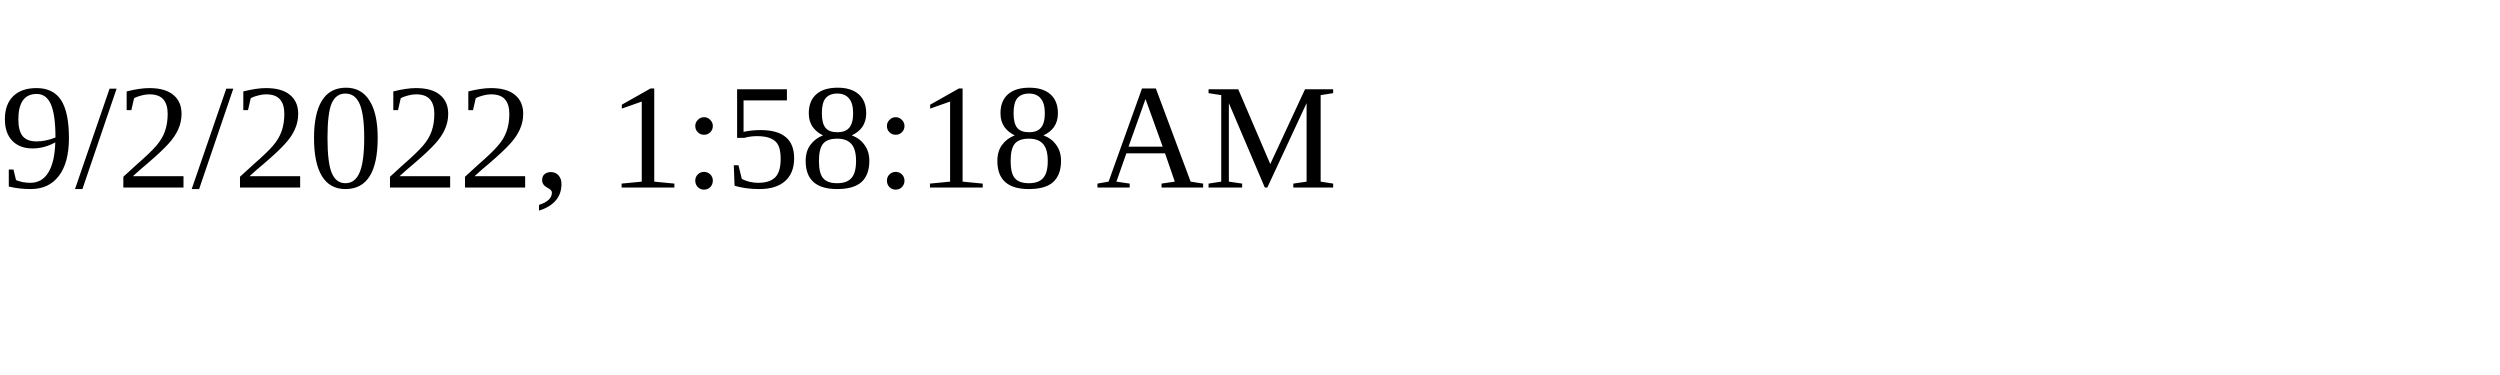
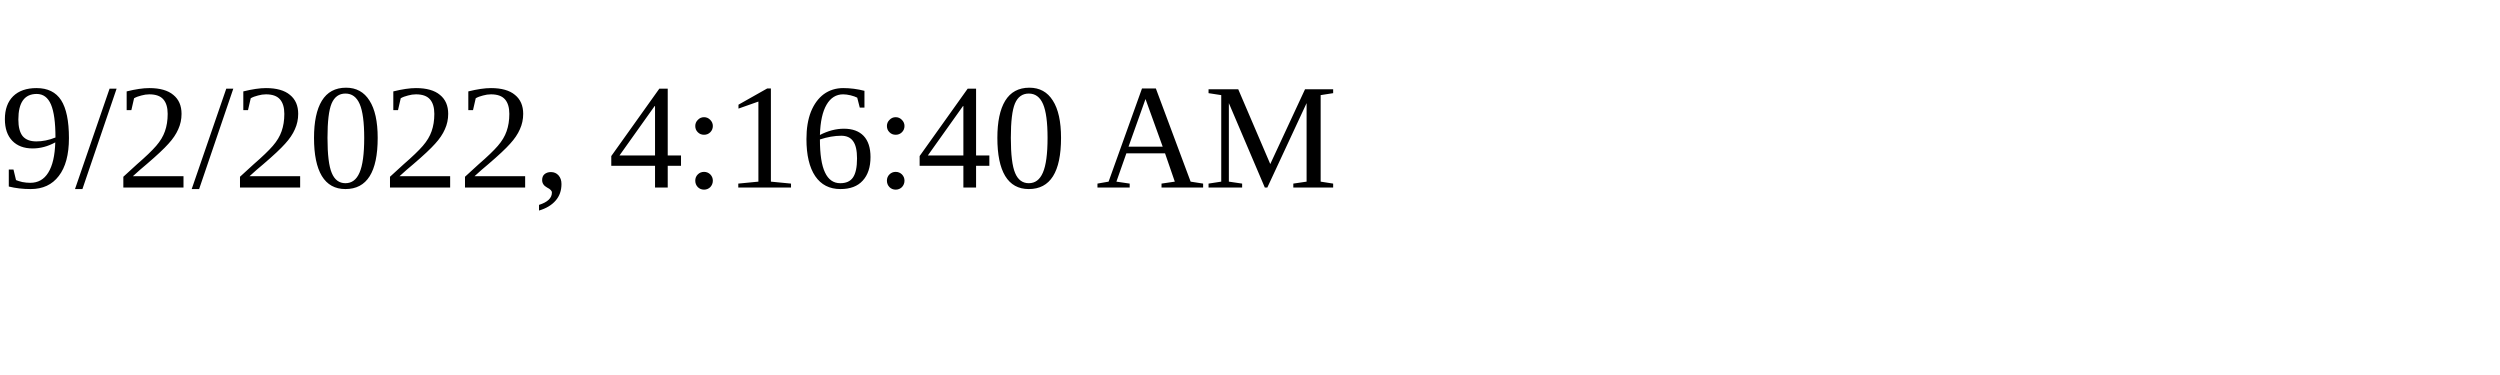
<svg xmlns="http://www.w3.org/2000/svg" height="30" width="200">
-   <text x="0" y="15">9/2/2022, 1:58:18 AM</text>
+   <text x="0" y="15">9/2/2022, 4:16:40 AM</text>
</svg>
